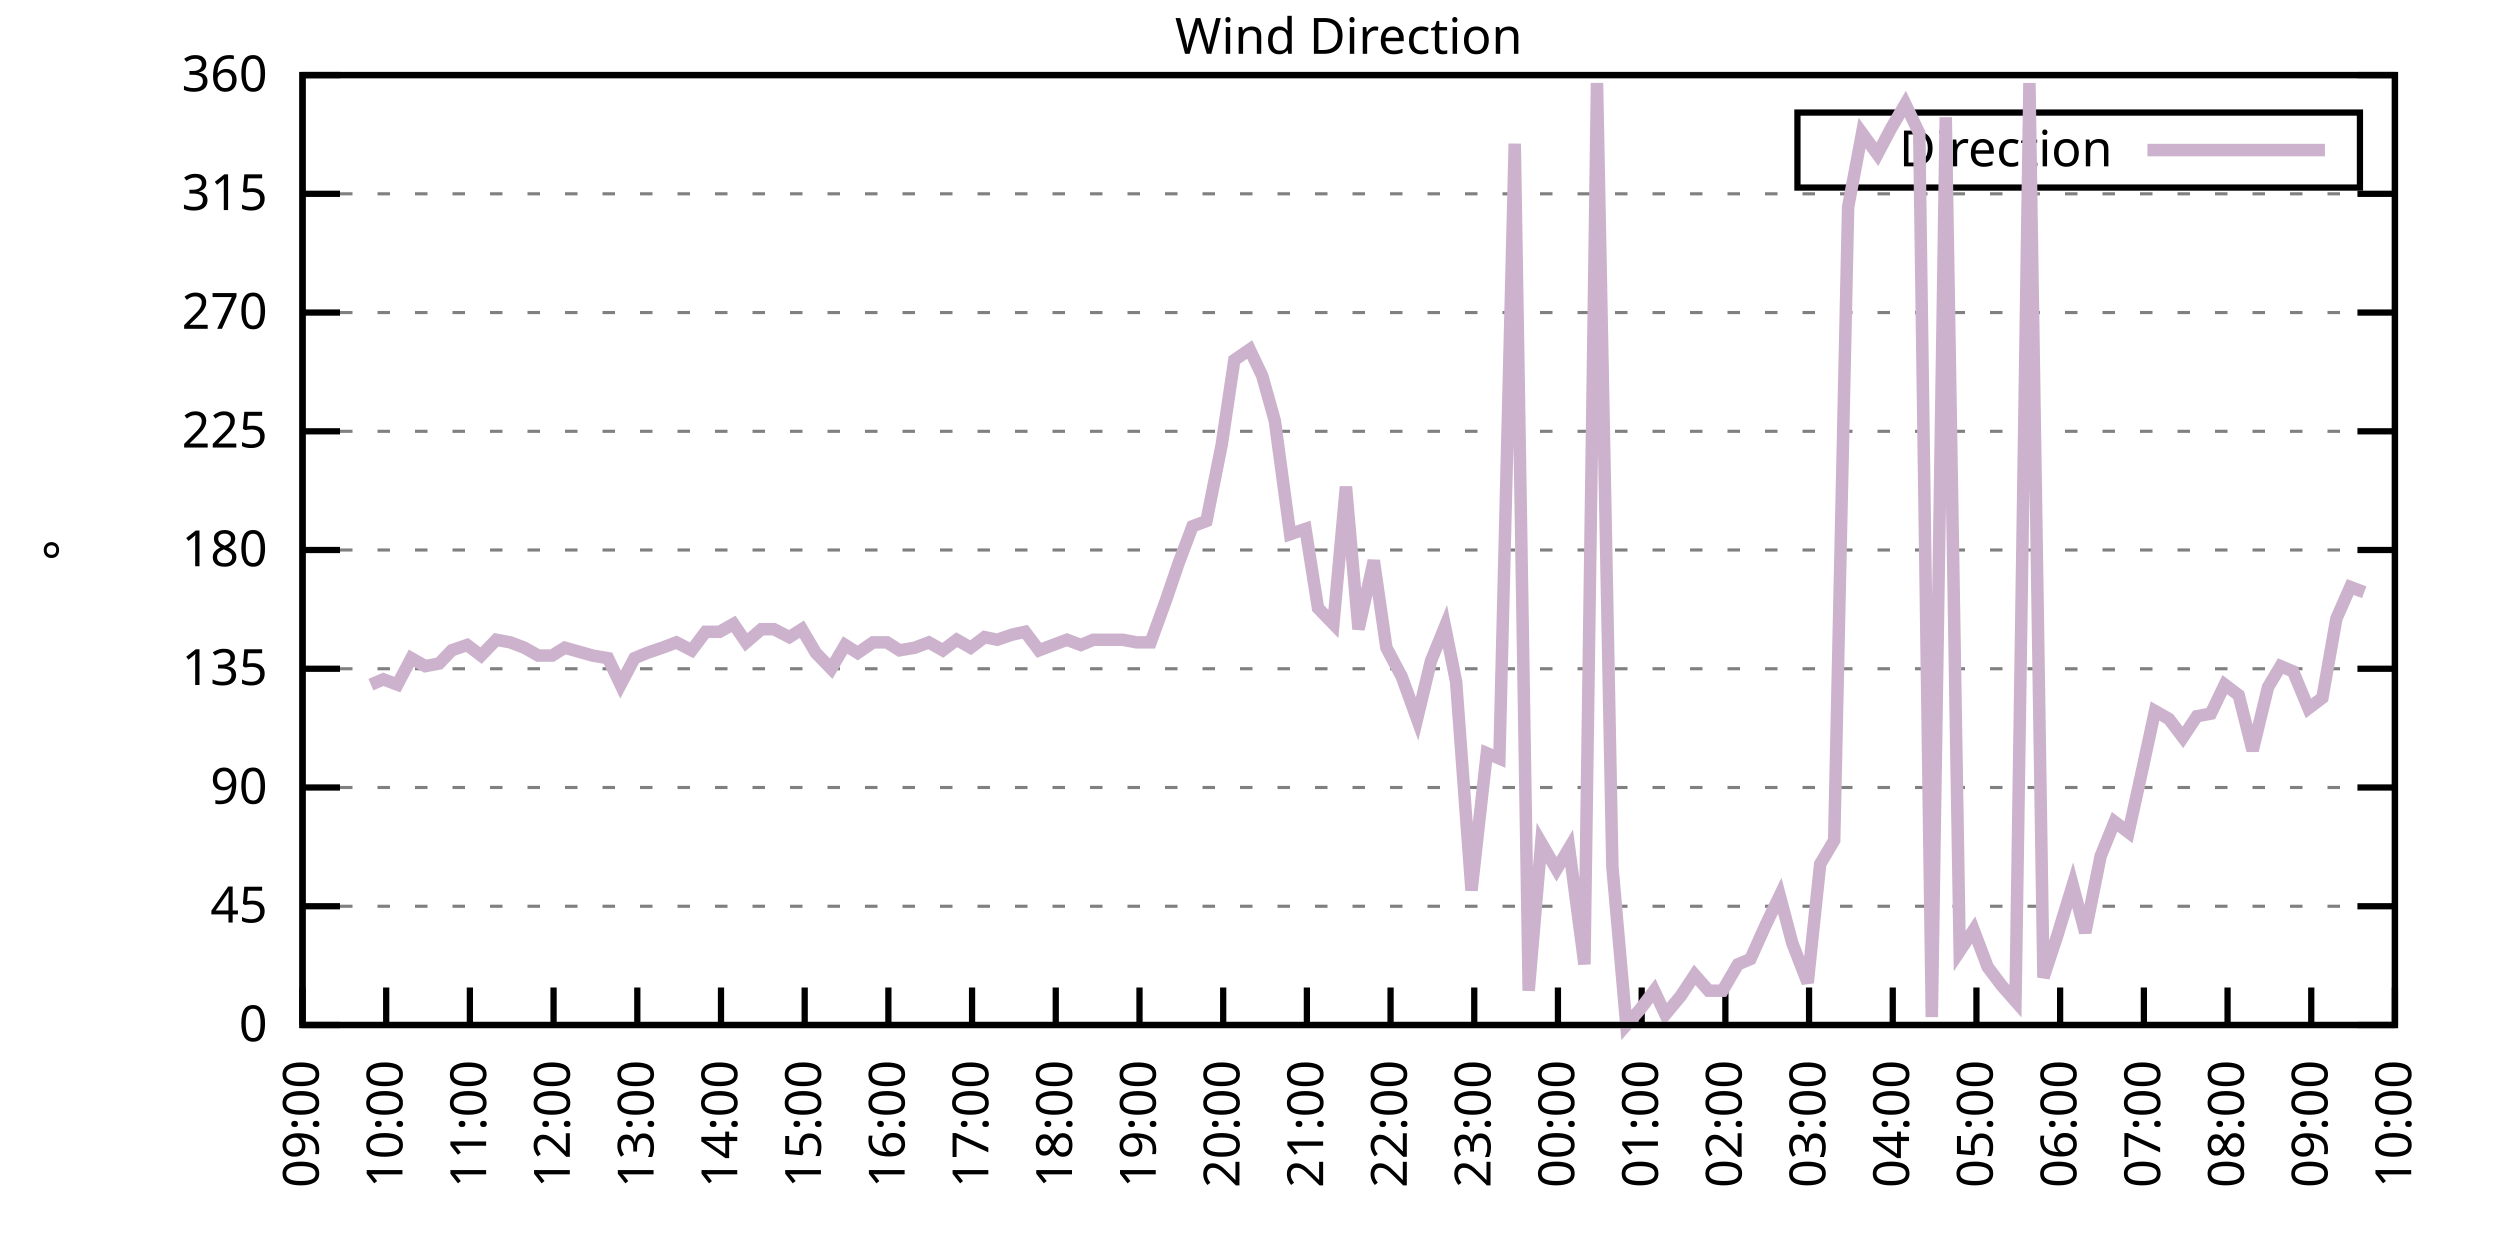
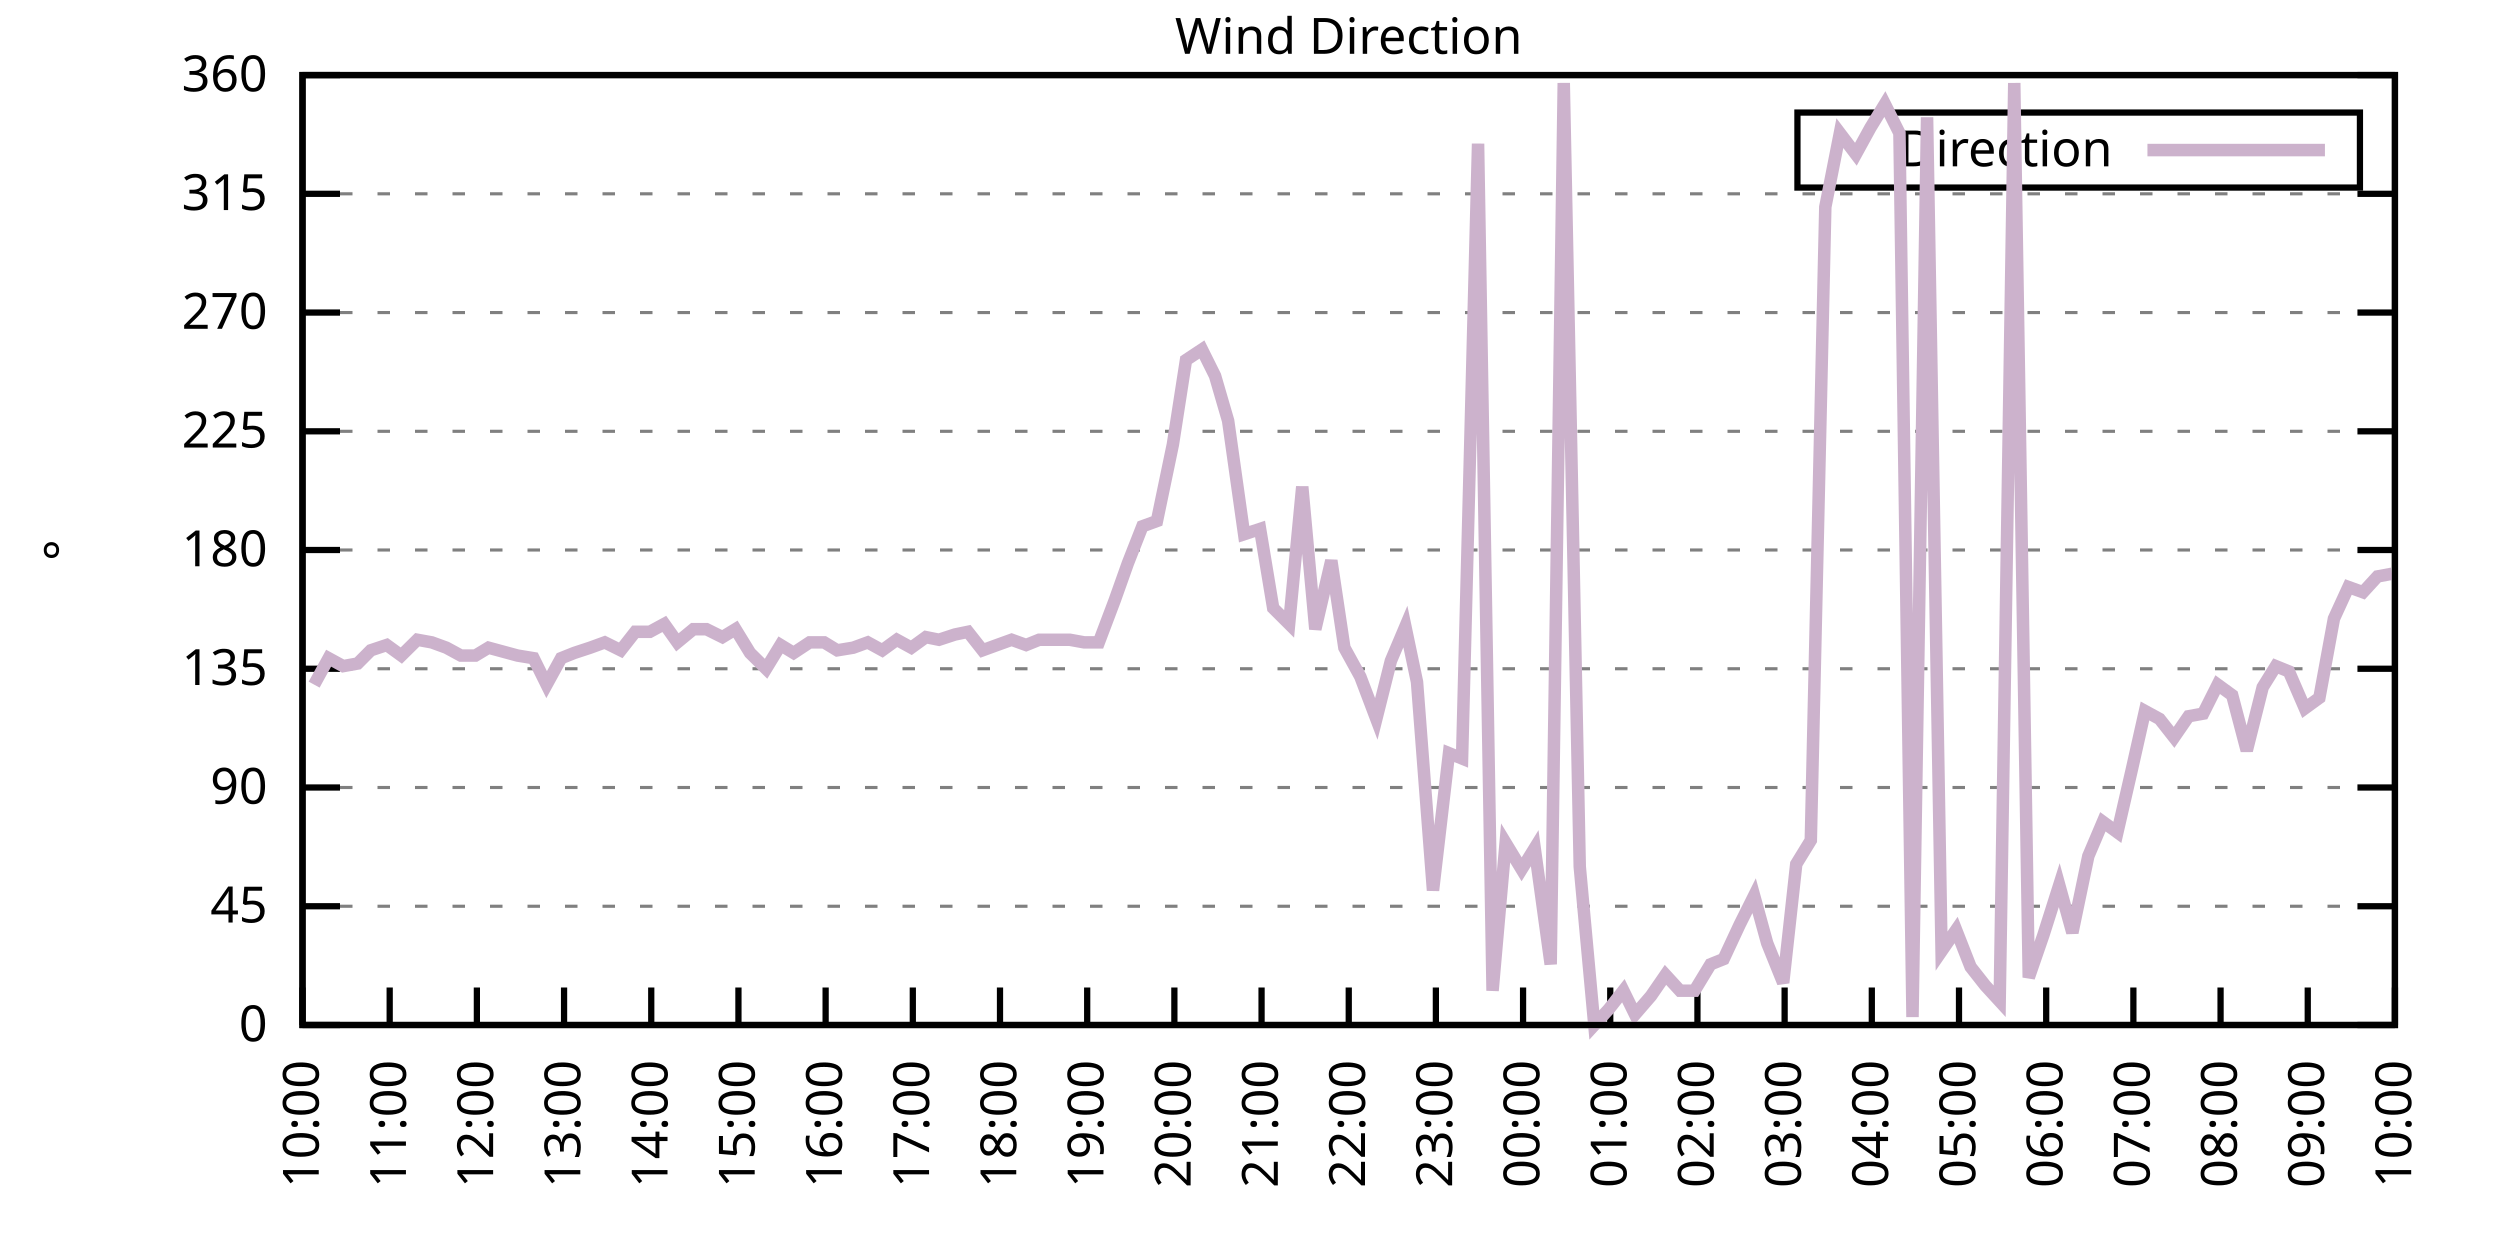
<svg xmlns="http://www.w3.org/2000/svg" xmlns:xlink="http://www.w3.org/1999/xlink" width="400" height="200" viewBox="0 0 400 200">
  <g id="gnuplot_canvas">
    <rect x="0" y="0" width="400" height="200" fill="none" />
    <defs>
      <circle id="gpDot" r="0.5" stroke-width="0.5" stroke="currentColor" />
      <path id="gpPt0" stroke-width="0.333" stroke="currentColor" d="M-1,0 h2 M0,-1 v2" />
      <path id="gpPt1" stroke-width="0.333" stroke="currentColor" d="M-1,-1 L1,1 M1,-1 L-1,1" />
      <path id="gpPt2" stroke-width="0.333" stroke="currentColor" d="M-1,0 L1,0 M0,-1 L0,1 M-1,-1 L1,1 M-1,1 L1,-1" />
      <rect id="gpPt3" stroke-width="0.333" stroke="currentColor" x="-1" y="-1" width="2" height="2" />
      <rect id="gpPt4" stroke-width="0.333" stroke="currentColor" fill="currentColor" x="-1" y="-1" width="2" height="2" />
      <circle id="gpPt5" stroke-width="0.333" stroke="currentColor" cx="0" cy="0" r="1" />
      <use xlink:href="#gpPt5" id="gpPt6" fill="currentColor" stroke="none" />
      <path id="gpPt7" stroke-width="0.333" stroke="currentColor" d="M0,-1.33 L-1.33,0.67 L1.33,0.67 z" />
      <use xlink:href="#gpPt7" id="gpPt8" fill="currentColor" stroke="none" />
      <use xlink:href="#gpPt7" id="gpPt9" stroke="currentColor" transform="rotate(180)" />
      <use xlink:href="#gpPt9" id="gpPt10" fill="currentColor" stroke="none" />
      <use xlink:href="#gpPt3" id="gpPt11" stroke="currentColor" transform="rotate(45)" />
      <use xlink:href="#gpPt11" id="gpPt12" fill="currentColor" stroke="none" />
      <path id="gpPt13" stroke-width="0.333" stroke="currentColor" d="M0,1.330 L1.265,0.411 L0.782,-1.067 L-0.782,-1.076 L-1.265,0.411 z" />
      <use xlink:href="#gpPt13" id="gpPt14" fill="currentColor" stroke="none" />
      <filter id="textbox" filterUnits="objectBoundingBox" x="0" y="0" height="1" width="1">
        <feFlood flood-color="white" flood-opacity="1" result="bgnd" />
        <feComposite in="SourceGraphic" in2="bgnd" operator="atop" />
      </filter>
      <filter id="greybox" filterUnits="objectBoundingBox" x="0" y="0" height="1" width="1">
        <feFlood flood-color="lightgrey" flood-opacity="1" result="grey" />
        <feComposite in="SourceGraphic" in2="grey" operator="atop" />
      </filter>
    </defs>
    <g fill="none" color="white" stroke="currentColor" stroke-width="1.00" stroke-linecap="butt" stroke-linejoin="miter">
</g>
    <g fill="none" color="black" stroke="currentColor" stroke-width="1.00" stroke-linecap="butt" stroke-linejoin="miter">
      <g stroke="none" shape-rendering="crispEdges">
        <polygon fill="rgb(255, 255, 255)" points="48.40,164.00 383.18,164.00 383.18,12.02 48.40,12.02 " />
      </g>
    </g>
    <g fill="none" color="black" stroke="currentColor" stroke-width="1.00" stroke-linecap="butt" stroke-linejoin="miter">
</g>
    <g fill="none" color="black" stroke="black" stroke-width="0.50" stroke-linecap="butt" stroke-linejoin="miter">
</g>
    <g fill="none" color="gray" stroke="currentColor" stroke-width="0.50" stroke-linecap="butt" stroke-linejoin="miter">
      <path stroke="gray" stroke-dasharray="2,4" class="gridline" d="M48.40,164.00 L383.19,164.00  " />
    </g>
    <g fill="none" color="gray" stroke="gray" stroke-width="1.00" stroke-linecap="butt" stroke-linejoin="miter">
</g>
    <g fill="none" color="black" stroke="currentColor" stroke-width="1.00" stroke-linecap="butt" stroke-linejoin="miter">
      <path stroke="black" d="M48.40,164.00 L54.40,164.00 M383.19,164.00 L377.19,164.00  " />
      <g transform="translate(42.80,166.60)" stroke="none" fill="black" font-family="Sans" font-size="8.00" text-anchor="end">
        <text>
          <tspan font-family="Sans"> 0</tspan>
        </text>
      </g>
    </g>
    <g fill="none" color="black" stroke="currentColor" stroke-width="1.00" stroke-linecap="butt" stroke-linejoin="miter">
</g>
    <g fill="none" color="black" stroke="black" stroke-width="0.50" stroke-linecap="butt" stroke-linejoin="miter">
</g>
    <g fill="none" color="gray" stroke="currentColor" stroke-width="0.50" stroke-linecap="butt" stroke-linejoin="miter">
      <path stroke="gray" stroke-dasharray="2,4" class="gridline" d="M48.40,145.00 L383.19,145.00  " />
    </g>
    <g fill="none" color="gray" stroke="gray" stroke-width="1.00" stroke-linecap="butt" stroke-linejoin="miter">
</g>
    <g fill="none" color="black" stroke="currentColor" stroke-width="1.00" stroke-linecap="butt" stroke-linejoin="miter">
      <path stroke="black" d="M48.40,145.00 L54.40,145.00 M383.19,145.00 L377.19,145.00  " />
      <g transform="translate(42.80,147.60)" stroke="none" fill="black" font-family="Sans" font-size="8.00" text-anchor="end">
        <text>
          <tspan font-family="Sans"> 45</tspan>
        </text>
      </g>
    </g>
    <g fill="none" color="black" stroke="currentColor" stroke-width="1.00" stroke-linecap="butt" stroke-linejoin="miter">
</g>
    <g fill="none" color="black" stroke="black" stroke-width="0.50" stroke-linecap="butt" stroke-linejoin="miter">
</g>
    <g fill="none" color="gray" stroke="currentColor" stroke-width="0.50" stroke-linecap="butt" stroke-linejoin="miter">
      <path stroke="gray" stroke-dasharray="2,4" class="gridline" d="M48.40,126.00 L383.19,126.00  " />
    </g>
    <g fill="none" color="gray" stroke="gray" stroke-width="1.00" stroke-linecap="butt" stroke-linejoin="miter">
</g>
    <g fill="none" color="black" stroke="currentColor" stroke-width="1.00" stroke-linecap="butt" stroke-linejoin="miter">
      <path stroke="black" d="M48.40,126.00 L54.40,126.00 M383.19,126.00 L377.19,126.00  " />
      <g transform="translate(42.80,128.60)" stroke="none" fill="black" font-family="Sans" font-size="8.00" text-anchor="end">
        <text>
          <tspan font-family="Sans"> 90</tspan>
        </text>
      </g>
    </g>
    <g fill="none" color="black" stroke="currentColor" stroke-width="1.00" stroke-linecap="butt" stroke-linejoin="miter">
</g>
    <g fill="none" color="black" stroke="black" stroke-width="0.50" stroke-linecap="butt" stroke-linejoin="miter">
</g>
    <g fill="none" color="gray" stroke="currentColor" stroke-width="0.50" stroke-linecap="butt" stroke-linejoin="miter">
      <path stroke="gray" stroke-dasharray="2,4" class="gridline" d="M48.40,107.00 L383.19,107.00  " />
    </g>
    <g fill="none" color="gray" stroke="gray" stroke-width="1.00" stroke-linecap="butt" stroke-linejoin="miter">
</g>
    <g fill="none" color="black" stroke="currentColor" stroke-width="1.00" stroke-linecap="butt" stroke-linejoin="miter">
      <path stroke="black" d="M48.40,107.00 L54.40,107.00 M383.19,107.00 L377.19,107.00  " />
      <g transform="translate(42.80,109.60)" stroke="none" fill="black" font-family="Sans" font-size="8.00" text-anchor="end">
        <text>
          <tspan font-family="Sans"> 135</tspan>
        </text>
      </g>
    </g>
    <g fill="none" color="black" stroke="currentColor" stroke-width="1.00" stroke-linecap="butt" stroke-linejoin="miter">
</g>
    <g fill="none" color="black" stroke="black" stroke-width="0.50" stroke-linecap="butt" stroke-linejoin="miter">
</g>
    <g fill="none" color="gray" stroke="currentColor" stroke-width="0.50" stroke-linecap="butt" stroke-linejoin="miter">
      <path stroke="gray" stroke-dasharray="2,4" class="gridline" d="M48.40,88.00 L383.19,88.00  " />
    </g>
    <g fill="none" color="gray" stroke="gray" stroke-width="1.00" stroke-linecap="butt" stroke-linejoin="miter">
</g>
    <g fill="none" color="black" stroke="currentColor" stroke-width="1.00" stroke-linecap="butt" stroke-linejoin="miter">
      <path stroke="black" d="M48.40,88.00 L54.40,88.00 M383.19,88.00 L377.19,88.00  " />
      <g transform="translate(42.80,90.60)" stroke="none" fill="black" font-family="Sans" font-size="8.00" text-anchor="end">
        <text>
          <tspan font-family="Sans"> 180</tspan>
        </text>
      </g>
    </g>
    <g fill="none" color="black" stroke="currentColor" stroke-width="1.00" stroke-linecap="butt" stroke-linejoin="miter">
</g>
    <g fill="none" color="black" stroke="black" stroke-width="0.50" stroke-linecap="butt" stroke-linejoin="miter">
</g>
    <g fill="none" color="gray" stroke="currentColor" stroke-width="0.50" stroke-linecap="butt" stroke-linejoin="miter">
      <path stroke="gray" stroke-dasharray="2,4" class="gridline" d="M48.40,69.01 L383.19,69.01  " />
    </g>
    <g fill="none" color="gray" stroke="gray" stroke-width="1.00" stroke-linecap="butt" stroke-linejoin="miter">
</g>
    <g fill="none" color="black" stroke="currentColor" stroke-width="1.00" stroke-linecap="butt" stroke-linejoin="miter">
      <path stroke="black" d="M48.40,69.01 L54.40,69.01 M383.19,69.01 L377.19,69.01  " />
      <g transform="translate(42.80,71.61)" stroke="none" fill="black" font-family="Sans" font-size="8.00" text-anchor="end">
        <text>
          <tspan font-family="Sans"> 225</tspan>
        </text>
      </g>
    </g>
    <g fill="none" color="black" stroke="currentColor" stroke-width="1.00" stroke-linecap="butt" stroke-linejoin="miter">
</g>
    <g fill="none" color="black" stroke="black" stroke-width="0.50" stroke-linecap="butt" stroke-linejoin="miter">
</g>
    <g fill="none" color="gray" stroke="currentColor" stroke-width="0.50" stroke-linecap="butt" stroke-linejoin="miter">
      <path stroke="gray" stroke-dasharray="2,4" class="gridline" d="M48.40,50.01 L383.19,50.01  " />
    </g>
    <g fill="none" color="gray" stroke="gray" stroke-width="1.00" stroke-linecap="butt" stroke-linejoin="miter">
</g>
    <g fill="none" color="black" stroke="currentColor" stroke-width="1.00" stroke-linecap="butt" stroke-linejoin="miter">
      <path stroke="black" d="M48.40,50.01 L54.40,50.01 M383.19,50.01 L377.19,50.01  " />
      <g transform="translate(42.80,52.61)" stroke="none" fill="black" font-family="Sans" font-size="8.00" text-anchor="end">
        <text>
          <tspan font-family="Sans"> 270</tspan>
        </text>
      </g>
    </g>
    <g fill="none" color="black" stroke="currentColor" stroke-width="1.00" stroke-linecap="butt" stroke-linejoin="miter">
</g>
    <g fill="none" color="black" stroke="black" stroke-width="0.50" stroke-linecap="butt" stroke-linejoin="miter">
</g>
    <g fill="none" color="gray" stroke="currentColor" stroke-width="0.50" stroke-linecap="butt" stroke-linejoin="miter">
      <path stroke="gray" stroke-dasharray="2,4" class="gridline" d="M48.40,31.01 L383.19,31.01  " />
    </g>
    <g fill="none" color="gray" stroke="gray" stroke-width="1.00" stroke-linecap="butt" stroke-linejoin="miter">
</g>
    <g fill="none" color="black" stroke="currentColor" stroke-width="1.00" stroke-linecap="butt" stroke-linejoin="miter">
      <path stroke="black" d="M48.40,31.01 L54.40,31.01 M383.19,31.01 L377.19,31.01  " />
      <g transform="translate(42.80,33.61)" stroke="none" fill="black" font-family="Sans" font-size="8.00" text-anchor="end">
        <text>
          <tspan font-family="Sans"> 315</tspan>
        </text>
      </g>
    </g>
    <g fill="none" color="black" stroke="currentColor" stroke-width="1.00" stroke-linecap="butt" stroke-linejoin="miter">
</g>
    <g fill="none" color="black" stroke="black" stroke-width="0.50" stroke-linecap="butt" stroke-linejoin="miter">
</g>
    <g fill="none" color="gray" stroke="currentColor" stroke-width="0.50" stroke-linecap="butt" stroke-linejoin="miter">
      <path stroke="gray" stroke-dasharray="2,4" class="gridline" d="M48.40,12.01 L383.19,12.01  " />
    </g>
    <g fill="none" color="gray" stroke="gray" stroke-width="1.00" stroke-linecap="butt" stroke-linejoin="miter">
</g>
    <g fill="none" color="black" stroke="currentColor" stroke-width="1.00" stroke-linecap="butt" stroke-linejoin="miter">
      <path stroke="black" d="M48.40,12.01 L54.40,12.01 M383.19,12.01 L377.19,12.01  " />
      <g transform="translate(42.80,14.61)" stroke="none" fill="black" font-family="Sans" font-size="8.00" text-anchor="end">
        <text>
          <tspan font-family="Sans"> 360</tspan>
        </text>
      </g>
    </g>
    <g fill="none" color="black" stroke="currentColor" stroke-width="1.00" stroke-linecap="butt" stroke-linejoin="miter">
      <path stroke="black" d="M48.40,164.00 L48.40,158.00  " />
      <g transform="translate(51.00,169.60) rotate(270.00)" stroke="none" fill="black" font-family="Sans" font-size="8.00" text-anchor="end">
        <text>
-           <tspan font-family="Sans">09:00</tspan>
-         </text>
-       </g>
-     </g>
-     <g fill="none" color="black" stroke="currentColor" stroke-width="1.00" stroke-linecap="butt" stroke-linejoin="miter">
-       <path stroke="black" d="M61.79,164.00 L61.79,158.00  " />
-       <g transform="translate(64.39,169.60) rotate(270.00)" stroke="none" fill="black" font-family="Sans" font-size="8.00" text-anchor="end">
-         <text>
          <tspan font-family="Sans">10:00</tspan>
        </text>
      </g>
    </g>
    <g fill="none" color="black" stroke="currentColor" stroke-width="1.00" stroke-linecap="butt" stroke-linejoin="miter">
-       <path stroke="black" d="M75.18,164.00 L75.18,158.00  " />
-       <g transform="translate(77.78,169.60) rotate(270.00)" stroke="none" fill="black" font-family="Sans" font-size="8.00" text-anchor="end">
+       <path stroke="black" d="M62.35,164.00 L62.35,158.00  " />
+       <g transform="translate(64.95,169.60) rotate(270.00)" stroke="none" fill="black" font-family="Sans" font-size="8.00" text-anchor="end">
        <text>
          <tspan font-family="Sans">11:00</tspan>
        </text>
      </g>
    </g>
    <g fill="none" color="black" stroke="currentColor" stroke-width="1.00" stroke-linecap="butt" stroke-linejoin="miter">
-       <path stroke="black" d="M88.57,164.00 L88.57,158.00  " />
-       <g transform="translate(91.17,169.60) rotate(270.00)" stroke="none" fill="black" font-family="Sans" font-size="8.00" text-anchor="end">
+       <path stroke="black" d="M76.30,164.00 L76.30,158.00  " />
+       <g transform="translate(78.90,169.60) rotate(270.00)" stroke="none" fill="black" font-family="Sans" font-size="8.00" text-anchor="end">
        <text>
          <tspan font-family="Sans">12:00</tspan>
        </text>
      </g>
    </g>
    <g fill="none" color="black" stroke="currentColor" stroke-width="1.00" stroke-linecap="butt" stroke-linejoin="miter">
-       <path stroke="black" d="M101.97,164.00 L101.97,158.00  " />
-       <g transform="translate(104.57,169.60) rotate(270.00)" stroke="none" fill="black" font-family="Sans" font-size="8.00" text-anchor="end">
+       <path stroke="black" d="M90.25,164.00 L90.25,158.00  " />
+       <g transform="translate(92.85,169.60) rotate(270.00)" stroke="none" fill="black" font-family="Sans" font-size="8.00" text-anchor="end">
        <text>
          <tspan font-family="Sans">13:00</tspan>
        </text>
      </g>
    </g>
    <g fill="none" color="black" stroke="currentColor" stroke-width="1.00" stroke-linecap="butt" stroke-linejoin="miter">
-       <path stroke="black" d="M115.36,164.00 L115.36,158.00  " />
-       <g transform="translate(117.96,169.60) rotate(270.00)" stroke="none" fill="black" font-family="Sans" font-size="8.00" text-anchor="end">
+       <path stroke="black" d="M104.20,164.00 L104.20,158.00  " />
+       <g transform="translate(106.80,169.60) rotate(270.00)" stroke="none" fill="black" font-family="Sans" font-size="8.00" text-anchor="end">
        <text>
          <tspan font-family="Sans">14:00</tspan>
        </text>
      </g>
    </g>
    <g fill="none" color="black" stroke="currentColor" stroke-width="1.00" stroke-linecap="butt" stroke-linejoin="miter">
-       <path stroke="black" d="M128.75,164.00 L128.75,158.00  " />
-       <g transform="translate(131.35,169.60) rotate(270.00)" stroke="none" fill="black" font-family="Sans" font-size="8.00" text-anchor="end">
+       <path stroke="black" d="M118.15,164.00 L118.15,158.00  " />
+       <g transform="translate(120.75,169.60) rotate(270.00)" stroke="none" fill="black" font-family="Sans" font-size="8.00" text-anchor="end">
        <text>
          <tspan font-family="Sans">15:00</tspan>
        </text>
      </g>
    </g>
    <g fill="none" color="black" stroke="currentColor" stroke-width="1.00" stroke-linecap="butt" stroke-linejoin="miter">
-       <path stroke="black" d="M142.14,164.00 L142.14,158.00  " />
-       <g transform="translate(144.74,169.60) rotate(270.00)" stroke="none" fill="black" font-family="Sans" font-size="8.00" text-anchor="end">
+       <path stroke="black" d="M132.10,164.00 L132.10,158.00  " />
+       <g transform="translate(134.70,169.60) rotate(270.00)" stroke="none" fill="black" font-family="Sans" font-size="8.00" text-anchor="end">
        <text>
          <tspan font-family="Sans">16:00</tspan>
        </text>
      </g>
    </g>
    <g fill="none" color="black" stroke="currentColor" stroke-width="1.00" stroke-linecap="butt" stroke-linejoin="miter">
-       <path stroke="black" d="M155.53,164.00 L155.53,158.00  " />
-       <g transform="translate(158.13,169.60) rotate(270.00)" stroke="none" fill="black" font-family="Sans" font-size="8.00" text-anchor="end">
+       <path stroke="black" d="M146.05,164.00 L146.05,158.00  " />
+       <g transform="translate(148.65,169.60) rotate(270.00)" stroke="none" fill="black" font-family="Sans" font-size="8.00" text-anchor="end">
        <text>
          <tspan font-family="Sans">17:00</tspan>
        </text>
      </g>
    </g>
    <g fill="none" color="black" stroke="currentColor" stroke-width="1.00" stroke-linecap="butt" stroke-linejoin="miter">
-       <path stroke="black" d="M168.92,164.00 L168.92,158.00  " />
-       <g transform="translate(171.52,169.60) rotate(270.00)" stroke="none" fill="black" font-family="Sans" font-size="8.00" text-anchor="end">
+       <path stroke="black" d="M160.00,164.00 L160.00,158.00  " />
+       <g transform="translate(162.60,169.60) rotate(270.00)" stroke="none" fill="black" font-family="Sans" font-size="8.00" text-anchor="end">
        <text>
          <tspan font-family="Sans">18:00</tspan>
        </text>
      </g>
    </g>
    <g fill="none" color="black" stroke="currentColor" stroke-width="1.00" stroke-linecap="butt" stroke-linejoin="miter">
-       <path stroke="black" d="M182.32,164.00 L182.32,158.00  " />
-       <g transform="translate(184.92,169.60) rotate(270.00)" stroke="none" fill="black" font-family="Sans" font-size="8.00" text-anchor="end">
+       <path stroke="black" d="M173.95,164.00 L173.95,158.00  " />
+       <g transform="translate(176.55,169.60) rotate(270.00)" stroke="none" fill="black" font-family="Sans" font-size="8.00" text-anchor="end">
        <text>
          <tspan font-family="Sans">19:00</tspan>
        </text>
      </g>
    </g>
    <g fill="none" color="black" stroke="currentColor" stroke-width="1.00" stroke-linecap="butt" stroke-linejoin="miter">
-       <path stroke="black" d="M195.71,164.00 L195.71,158.00  " />
-       <g transform="translate(198.31,169.60) rotate(270.00)" stroke="none" fill="black" font-family="Sans" font-size="8.00" text-anchor="end">
+       <path stroke="black" d="M187.90,164.00 L187.90,158.00  " />
+       <g transform="translate(190.50,169.60) rotate(270.00)" stroke="none" fill="black" font-family="Sans" font-size="8.00" text-anchor="end">
        <text>
          <tspan font-family="Sans">20:00</tspan>
        </text>
      </g>
    </g>
    <g fill="none" color="black" stroke="currentColor" stroke-width="1.00" stroke-linecap="butt" stroke-linejoin="miter">
-       <path stroke="black" d="M209.10,164.00 L209.10,158.00  " />
-       <g transform="translate(211.70,169.60) rotate(270.00)" stroke="none" fill="black" font-family="Sans" font-size="8.00" text-anchor="end">
+       <path stroke="black" d="M201.85,164.00 L201.85,158.00  " />
+       <g transform="translate(204.45,169.60) rotate(270.00)" stroke="none" fill="black" font-family="Sans" font-size="8.00" text-anchor="end">
        <text>
          <tspan font-family="Sans">21:00</tspan>
        </text>
      </g>
    </g>
    <g fill="none" color="black" stroke="currentColor" stroke-width="1.00" stroke-linecap="butt" stroke-linejoin="miter">
-       <path stroke="black" d="M222.49,164.00 L222.49,158.00  " />
-       <g transform="translate(225.09,169.60) rotate(270.00)" stroke="none" fill="black" font-family="Sans" font-size="8.00" text-anchor="end">
+       <path stroke="black" d="M215.80,164.00 L215.80,158.00  " />
+       <g transform="translate(218.40,169.60) rotate(270.00)" stroke="none" fill="black" font-family="Sans" font-size="8.00" text-anchor="end">
        <text>
          <tspan font-family="Sans">22:00</tspan>
        </text>
      </g>
    </g>
    <g fill="none" color="black" stroke="currentColor" stroke-width="1.00" stroke-linecap="butt" stroke-linejoin="miter">
-       <path stroke="black" d="M235.88,164.00 L235.88,158.00  " />
-       <g transform="translate(238.48,169.60) rotate(270.00)" stroke="none" fill="black" font-family="Sans" font-size="8.00" text-anchor="end">
+       <path stroke="black" d="M229.74,164.00 L229.74,158.00  " />
+       <g transform="translate(232.34,169.60) rotate(270.00)" stroke="none" fill="black" font-family="Sans" font-size="8.00" text-anchor="end">
        <text>
          <tspan font-family="Sans">23:00</tspan>
        </text>
      </g>
    </g>
    <g fill="none" color="black" stroke="currentColor" stroke-width="1.00" stroke-linecap="butt" stroke-linejoin="miter">
-       <path stroke="black" d="M249.27,164.00 L249.27,158.00  " />
-       <g transform="translate(251.87,169.60) rotate(270.00)" stroke="none" fill="black" font-family="Sans" font-size="8.00" text-anchor="end">
+       <path stroke="black" d="M243.69,164.00 L243.69,158.00  " />
+       <g transform="translate(246.29,169.60) rotate(270.00)" stroke="none" fill="black" font-family="Sans" font-size="8.00" text-anchor="end">
        <text>
          <tspan font-family="Sans">00:00</tspan>
        </text>
      </g>
    </g>
    <g fill="none" color="black" stroke="currentColor" stroke-width="1.00" stroke-linecap="butt" stroke-linejoin="miter">
-       <path stroke="black" d="M262.67,164.00 L262.67,158.00  " />
-       <g transform="translate(265.27,169.60) rotate(270.00)" stroke="none" fill="black" font-family="Sans" font-size="8.00" text-anchor="end">
+       <path stroke="black" d="M257.64,164.00 L257.64,158.00  " />
+       <g transform="translate(260.24,169.60) rotate(270.00)" stroke="none" fill="black" font-family="Sans" font-size="8.00" text-anchor="end">
        <text>
          <tspan font-family="Sans">01:00</tspan>
        </text>
      </g>
    </g>
    <g fill="none" color="black" stroke="currentColor" stroke-width="1.00" stroke-linecap="butt" stroke-linejoin="miter">
-       <path stroke="black" d="M276.06,164.00 L276.06,158.00  " />
-       <g transform="translate(278.66,169.60) rotate(270.00)" stroke="none" fill="black" font-family="Sans" font-size="8.00" text-anchor="end">
+       <path stroke="black" d="M271.59,164.00 L271.59,158.00  " />
+       <g transform="translate(274.19,169.60) rotate(270.00)" stroke="none" fill="black" font-family="Sans" font-size="8.00" text-anchor="end">
        <text>
          <tspan font-family="Sans">02:00</tspan>
        </text>
      </g>
    </g>
    <g fill="none" color="black" stroke="currentColor" stroke-width="1.00" stroke-linecap="butt" stroke-linejoin="miter">
-       <path stroke="black" d="M289.45,164.00 L289.45,158.00  " />
-       <g transform="translate(292.05,169.60) rotate(270.00)" stroke="none" fill="black" font-family="Sans" font-size="8.00" text-anchor="end">
+       <path stroke="black" d="M285.54,164.00 L285.54,158.00  " />
+       <g transform="translate(288.14,169.60) rotate(270.00)" stroke="none" fill="black" font-family="Sans" font-size="8.00" text-anchor="end">
        <text>
          <tspan font-family="Sans">03:00</tspan>
        </text>
      </g>
    </g>
    <g fill="none" color="black" stroke="currentColor" stroke-width="1.00" stroke-linecap="butt" stroke-linejoin="miter">
-       <path stroke="black" d="M302.84,164.00 L302.84,158.00  " />
-       <g transform="translate(305.44,169.60) rotate(270.00)" stroke="none" fill="black" font-family="Sans" font-size="8.00" text-anchor="end">
+       <path stroke="black" d="M299.49,164.00 L299.49,158.00  " />
+       <g transform="translate(302.09,169.60) rotate(270.00)" stroke="none" fill="black" font-family="Sans" font-size="8.00" text-anchor="end">
        <text>
          <tspan font-family="Sans">04:00</tspan>
        </text>
      </g>
    </g>
    <g fill="none" color="black" stroke="currentColor" stroke-width="1.00" stroke-linecap="butt" stroke-linejoin="miter">
-       <path stroke="black" d="M316.23,164.00 L316.23,158.00  " />
-       <g transform="translate(318.83,169.60) rotate(270.00)" stroke="none" fill="black" font-family="Sans" font-size="8.00" text-anchor="end">
+       <path stroke="black" d="M313.44,164.00 L313.44,158.00  " />
+       <g transform="translate(316.04,169.60) rotate(270.00)" stroke="none" fill="black" font-family="Sans" font-size="8.00" text-anchor="end">
        <text>
          <tspan font-family="Sans">05:00</tspan>
        </text>
      </g>
    </g>
    <g fill="none" color="black" stroke="currentColor" stroke-width="1.00" stroke-linecap="butt" stroke-linejoin="miter">
-       <path stroke="black" d="M329.62,164.00 L329.62,158.00  " />
-       <g transform="translate(332.22,169.60) rotate(270.00)" stroke="none" fill="black" font-family="Sans" font-size="8.00" text-anchor="end">
+       <path stroke="black" d="M327.39,164.00 L327.39,158.00  " />
+       <g transform="translate(329.99,169.60) rotate(270.00)" stroke="none" fill="black" font-family="Sans" font-size="8.00" text-anchor="end">
        <text>
          <tspan font-family="Sans">06:00</tspan>
        </text>
      </g>
    </g>
    <g fill="none" color="black" stroke="currentColor" stroke-width="1.00" stroke-linecap="butt" stroke-linejoin="miter">
-       <path stroke="black" d="M343.02,164.00 L343.02,158.00  " />
-       <g transform="translate(345.62,169.60) rotate(270.00)" stroke="none" fill="black" font-family="Sans" font-size="8.00" text-anchor="end">
+       <path stroke="black" d="M341.34,164.00 L341.34,158.00  " />
+       <g transform="translate(343.94,169.60) rotate(270.00)" stroke="none" fill="black" font-family="Sans" font-size="8.00" text-anchor="end">
        <text>
          <tspan font-family="Sans">07:00</tspan>
        </text>
      </g>
    </g>
    <g fill="none" color="black" stroke="currentColor" stroke-width="1.00" stroke-linecap="butt" stroke-linejoin="miter">
-       <path stroke="black" d="M356.41,164.00 L356.41,158.00  " />
-       <g transform="translate(359.01,169.60) rotate(270.00)" stroke="none" fill="black" font-family="Sans" font-size="8.00" text-anchor="end">
+       <path stroke="black" d="M355.29,164.00 L355.29,158.00  " />
+       <g transform="translate(357.89,169.60) rotate(270.00)" stroke="none" fill="black" font-family="Sans" font-size="8.00" text-anchor="end">
        <text>
          <tspan font-family="Sans">08:00</tspan>
        </text>
      </g>
    </g>
    <g fill="none" color="black" stroke="currentColor" stroke-width="1.00" stroke-linecap="butt" stroke-linejoin="miter">
-       <path stroke="black" d="M369.80,164.00 L369.80,158.00  " />
-       <g transform="translate(372.40,169.60) rotate(270.00)" stroke="none" fill="black" font-family="Sans" font-size="8.00" text-anchor="end">
+       <path stroke="black" d="M369.24,164.00 L369.24,158.00  " />
+       <g transform="translate(371.84,169.60) rotate(270.00)" stroke="none" fill="black" font-family="Sans" font-size="8.00" text-anchor="end">
        <text>
          <tspan font-family="Sans">09:00</tspan>
        </text>
      </g>
    </g>
    <g fill="none" color="black" stroke="currentColor" stroke-width="1.00" stroke-linecap="butt" stroke-linejoin="miter">
      <path stroke="black" d="M383.19,164.00 L383.19,158.00  " />
      <g transform="translate(385.79,169.60) rotate(270.00)" stroke="none" fill="black" font-family="Sans" font-size="8.00" text-anchor="end">
        <text>
          <tspan font-family="Sans">10:00</tspan>
        </text>
      </g>
    </g>
    <g fill="none" color="black" stroke="currentColor" stroke-width="1.00" stroke-linecap="butt" stroke-linejoin="miter">
</g>
    <g fill="none" color="black" stroke="currentColor" stroke-width="1.00" stroke-linecap="butt" stroke-linejoin="miter">
      <path stroke="black" d="M48.40,12.01 L48.40,164.00 L383.19,164.00 L383.19,12.01 L48.40,12.01 Z  " />
    </g>
    <g fill="none" color="black" stroke="currentColor" stroke-width="1.00" stroke-linecap="butt" stroke-linejoin="miter">
</g>
    <g fill="none" color="black" stroke="currentColor" stroke-width="1.00" stroke-linecap="butt" stroke-linejoin="miter">
      <path stroke="black" d="M287.59,30.01 L287.59,18.01 L377.59,18.01 L377.59,30.01 L287.59,30.01 Z  " />
    </g>
    <g id="Wind_direction_plot_1">
      <g fill="none" color="white" stroke="black" stroke-width="2.00" stroke-linecap="butt" stroke-linejoin="miter">
</g>
      <g fill="none" color="black" stroke="currentColor" stroke-width="2.00" stroke-linecap="butt" stroke-linejoin="miter">
        <g transform="translate(337.99,26.61)" stroke="none" fill="black" font-family="Sans" font-size="8.00" text-anchor="end">
          <text>
            <tspan font-family="Sans">Direction</tspan>
          </text>
        </g>
      </g>
      <g fill="none" color="black" stroke="currentColor" stroke-width="2.00" stroke-linecap="butt" stroke-linejoin="miter">
-         <path stroke="rgb(204, 178, 204)" d="M343.59,24.01 L371.99,24.01 M59.34,109.54 L61.35,108.69 L63.58,109.54 L65.81,105.31 L68.04,106.58 L70.27,106.16   L72.28,104.05 L74.74,103.20 L76.97,104.89 L79.42,102.36 L81.66,102.78 L83.89,103.63 L86.12,104.89 L88.35,104.89   L90.36,103.63 L94.82,104.89 L97.28,105.31 L99.29,109.54 L101.52,105.31 L103.53,104.47 L105.98,103.63 L108.22,102.78   L110.67,104.05 L112.90,101.09 L115.13,101.09 L117.37,99.83 L119.38,102.78 L121.83,100.67 L123.84,100.67 L126.29,101.94   L128.30,100.67 L130.54,104.47 L132.99,107.00 L135.22,103.20 L137.23,104.47 L139.69,102.78 L141.92,102.78 L143.93,104.05   L146.38,103.63 L148.61,102.78 L150.85,104.05 L153.08,102.36 L155.31,103.63 L157.54,101.94 L159.55,102.36 L162.01,101.52   L164.01,101.09 L166.25,104.05 L168.48,103.20 L170.71,102.36 L172.94,103.20 L174.95,102.36 L177.41,102.36 L179.64,102.36   L181.87,102.78 L184.10,102.78 L186.56,96.03 L188.57,90.12 L190.80,84.21 L193.03,83.36 L195.48,71.12 L197.49,57.61   L199.95,55.92 L201.96,60.14 L203.97,67.32 L206.42,85.47 L208.88,84.63 L210.88,97.29 L213.34,99.83 L215.35,77.87   L217.36,100.67 L219.81,89.69 L221.82,103.63 L224.28,108.27 L226.73,115.03 L228.96,105.74 L231.20,100.25 L232.98,109.11   L235.44,142.47 L237.89,120.51 L239.90,121.36 L242.36,22.99 L244.59,158.51 L246.60,134.87 L249.05,139.09 L251.06,135.71   L253.51,154.29 L255.52,13.28 L257.98,138.67 L260.21,164.00 L262.44,161.47 L264.67,158.51 L266.46,162.31 L268.92,159.36   L271.15,155.98 L273.38,158.51 L275.61,158.51 L278.07,154.29 L280.07,153.45 L282.53,147.96 L284.76,143.31 L286.77,150.91   L289.23,157.24 L291.23,138.25 L293.47,134.45 L295.70,33.12 L297.93,21.30 L300.39,24.68 L302.62,20.45 L304.85,16.65   L307.08,21.30 L309.09,162.73 L311.32,18.77 L313.55,152.18 L315.79,148.80 L318.02,154.71 L320.25,157.67 L322.48,160.20   L324.71,13.28 L326.95,156.40 L329.18,149.65 L331.63,141.62 L333.64,149.22 L336.10,136.98 L338.33,131.49 L340.56,133.18   L342.79,123.05 L344.80,113.76 L347.03,115.03 L349.26,117.98 L351.50,114.60 L353.73,114.18 L355.96,109.54 L358.19,111.23   L360.42,120.09 L362.88,109.96 L364.89,106.58 L366.90,107.43 L369.35,113.34 L371.58,111.65 L373.82,98.98 L376.05,93.92   L378.28,94.76  " />
+         <path stroke="rgb(204, 178, 204)" d="M343.59,24.01 L371.99,24.01 M50.26,109.54 L52.58,105.31 L54.91,106.58 L57.23,106.16 L59.33,104.05 L61.88,103.20   L64.21,104.89 L66.77,102.36 L69.09,102.78 L71.42,103.63 L73.74,104.89 L76.07,104.89 L78.16,103.63 L82.81,104.89   L85.37,105.31 L87.46,109.54 L89.78,105.31 L91.88,104.47 L94.43,103.63 L96.76,102.78 L99.32,104.05 L101.64,101.09   L103.97,101.09 L106.29,99.83 L108.38,102.78 L110.94,100.67 L113.03,100.67 L115.59,101.94 L117.68,100.67 L120.01,104.47   L122.57,107.00 L124.89,103.20 L126.98,104.47 L129.54,102.78 L131.87,102.78 L133.96,104.05 L136.51,103.63 L138.84,102.78   L141.16,104.05 L143.49,102.36 L145.81,103.63 L148.14,101.94 L150.23,102.36 L152.79,101.52 L154.88,101.09 L157.21,104.05   L159.53,103.20 L161.86,102.36 L164.18,103.20 L166.27,102.36 L168.83,102.36 L171.16,102.36 L173.48,102.78 L175.81,102.78   L178.36,96.03 L180.46,90.12 L182.78,84.21 L185.11,83.36 L187.66,71.12 L189.76,57.61 L192.31,55.92 L194.41,60.14   L196.50,67.32 L199.06,85.47 L201.61,84.63 L203.71,97.29 L206.26,99.83 L208.36,77.87 L210.45,100.67 L213.01,89.69   L215.10,103.63 L217.65,108.27 L220.21,115.03 L222.54,105.74 L224.86,100.25 L226.72,109.11 L229.28,142.47 L231.84,120.51   L233.93,121.36 L236.49,22.99 L238.81,158.51 L240.90,134.87 L243.46,139.09 L245.55,135.71 L248.11,154.29 L250.20,13.28   L252.76,138.67 L255.09,164.00 L257.41,161.47 L259.74,158.51 L261.60,162.31 L264.15,159.36 L266.48,155.98 L268.80,158.51   L271.13,158.51 L273.69,154.29 L275.78,153.45 L278.34,147.96 L280.66,143.31 L282.75,150.91 L285.31,157.24 L287.40,138.25   L289.73,134.45 L292.05,33.12 L294.38,21.30 L296.94,24.68 L299.26,20.45 L301.58,16.65 L303.91,21.30 L306.00,162.73   L308.33,18.77 L310.65,152.18 L312.98,148.80 L315.30,154.71 L317.63,157.67 L319.95,160.20 L322.28,13.28 L324.60,156.40   L326.93,149.65 L329.48,141.62 L331.58,149.22 L334.13,136.98 L336.46,131.49 L338.78,133.18 L341.11,123.05 L343.20,113.76   L345.53,115.03 L347.85,117.98 L350.18,114.60 L352.50,114.18 L354.83,109.54 L357.15,111.23 L359.48,120.09 L362.03,109.96   L364.13,106.58 L366.22,107.43 L368.78,113.34 L371.10,111.65 L373.43,98.98 L375.75,93.92 L378.08,94.76 L380.40,92.23   L382.73,91.80  " />
      </g>
    </g>
    <g fill="none" color="black" stroke="currentColor" stroke-width="2.00" stroke-linecap="butt" stroke-linejoin="miter">
</g>
    <g fill="none" color="black" stroke="black" stroke-width="1.00" stroke-linecap="butt" stroke-linejoin="miter">
</g>
    <g fill="none" color="black" stroke="currentColor" stroke-width="1.00" stroke-linecap="butt" stroke-linejoin="miter">
      <path stroke="black" d="M48.40,12.01 L48.40,164.00 L383.19,164.00 L383.19,12.01 L48.40,12.01 Z  " />
      <g transform="translate(12.80,88.01) rotate(270.00)" stroke="none" fill="black" font-family="Sans" font-size="8.00" text-anchor="middle">
        <text>
          <tspan font-family="Sans">°</tspan>
        </text>
      </g>
    </g>
    <g fill="none" color="black" stroke="currentColor" stroke-width="1.00" stroke-linecap="butt" stroke-linejoin="miter">
</g>
    <g fill="none" color="black" stroke="currentColor" stroke-width="1.00" stroke-linecap="butt" stroke-linejoin="miter">
      <g transform="translate(215.79,8.61)" stroke="none" fill="black" font-family="Sans" font-size="8.00" text-anchor="middle">
        <text>
          <tspan font-family="Sans">Wind Direction</tspan>
        </text>
      </g>
    </g>
    <g fill="none" color="black" stroke="currentColor" stroke-width="1.00" stroke-linecap="butt" stroke-linejoin="miter">
</g>
  </g>
</svg>
